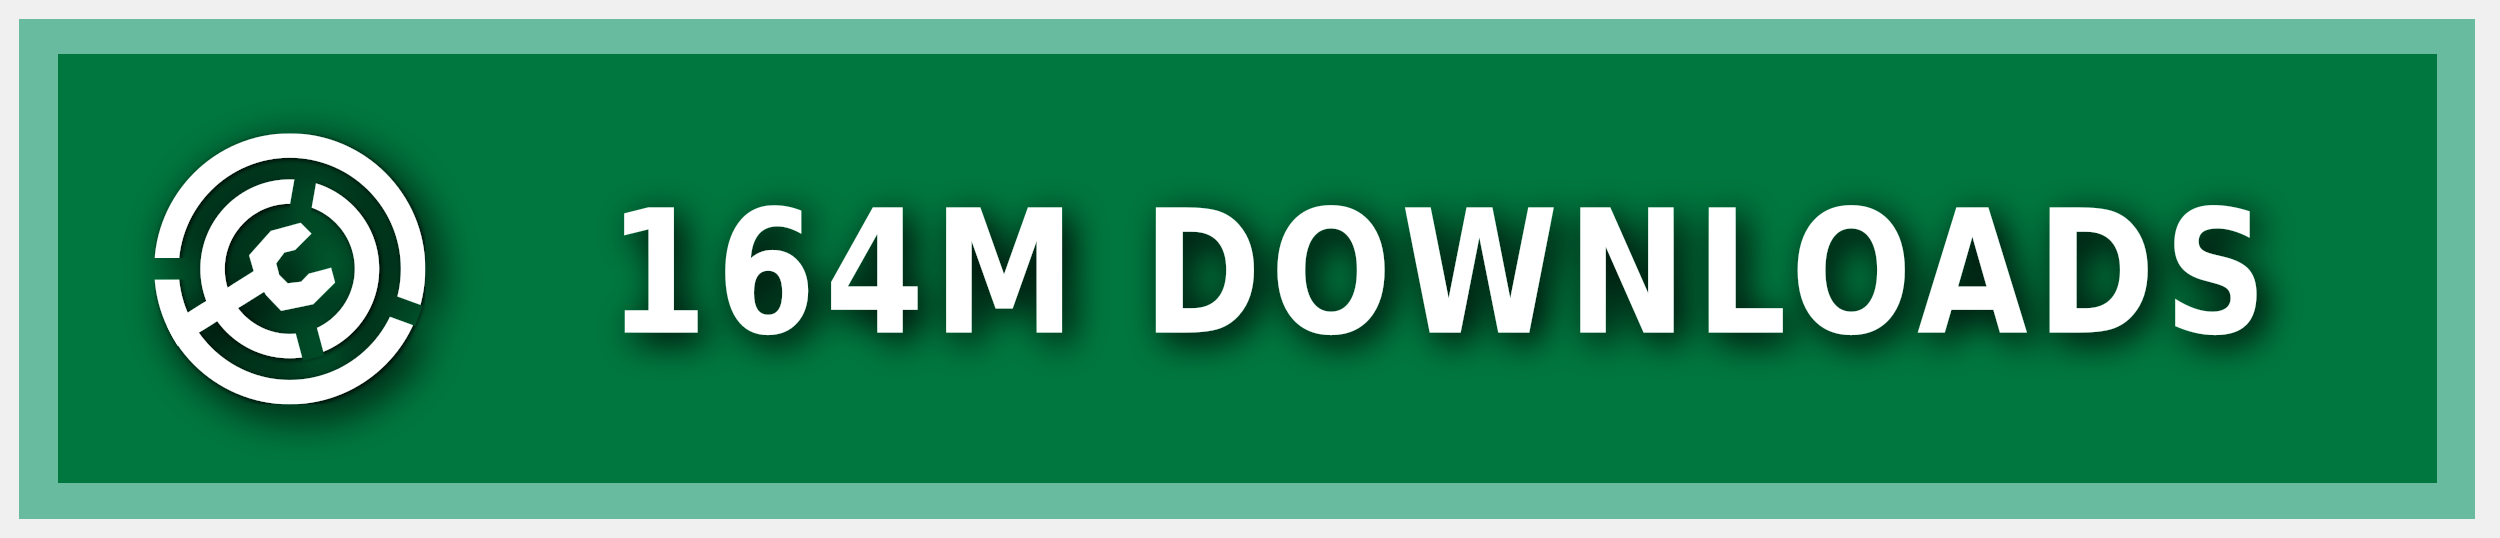
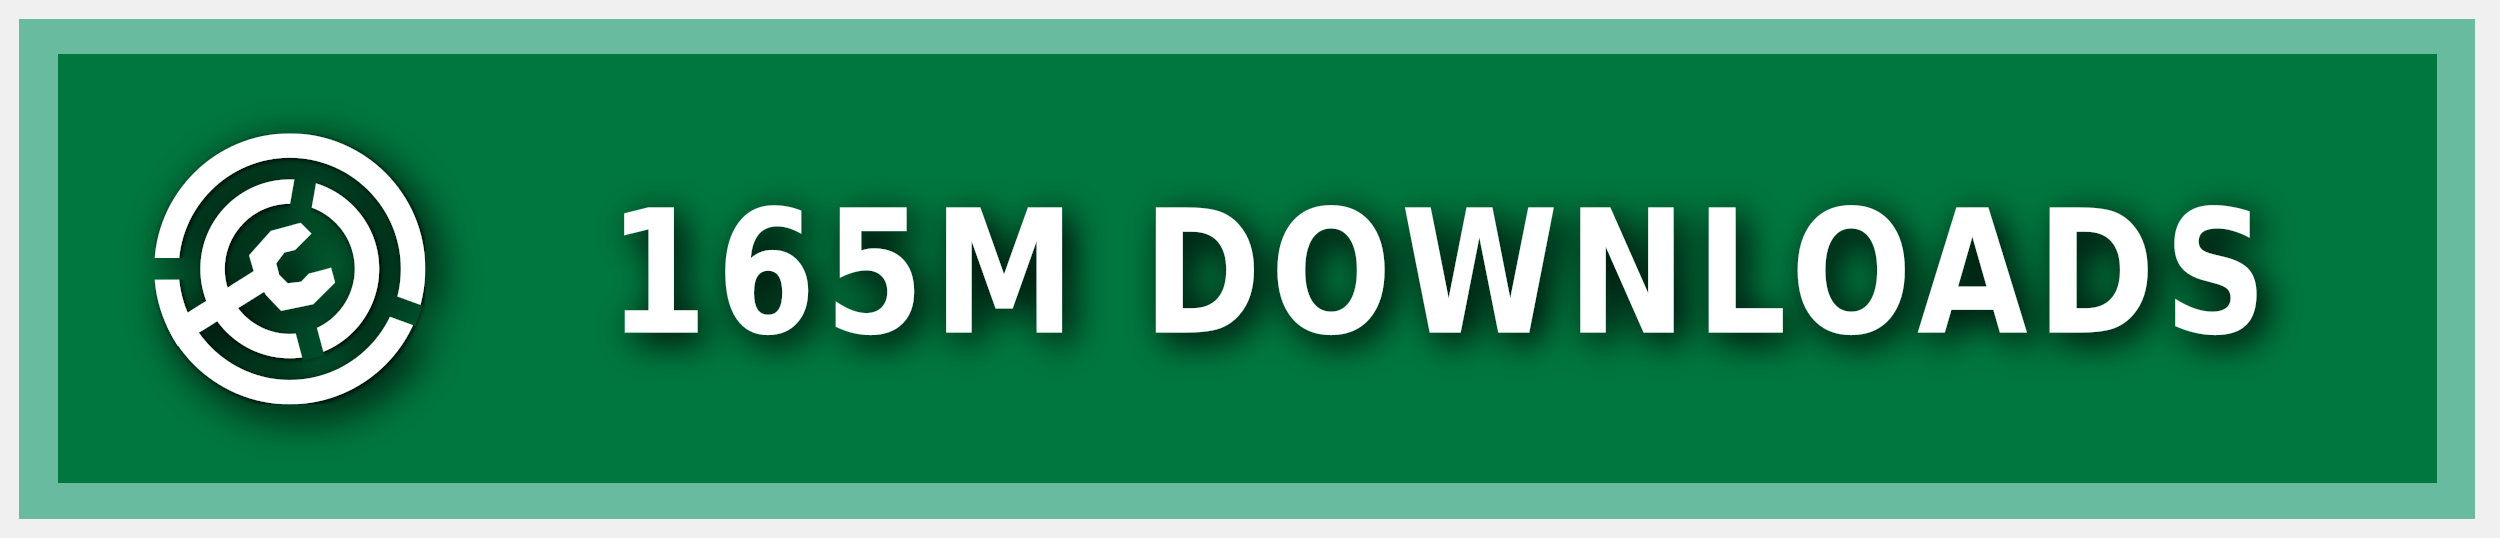
<svg xmlns="http://www.w3.org/2000/svg" xmlns:ns1="https://boxy-svg.com" width="200" height="43" viewBox="0 0 140 30" role="img" aria-label="MODRINTH">
  <style> g:not(.noshadow) { filter: drop-shadow(0.5px 0.5px 1.0px black); } </style>
  <defs>
    <ns1:guide x="121.656" y="10.118" angle="90" />
    <ns1:guide x="127.198" y="17.628" angle="90" />
    <ns1:guide x="8.199" y="-3.08" angle="0" />
    <ns1:guide x="20.449" y="-4.101" angle="0" />
    <ns1:guide x="121.656" y="10.118" angle="90" />
    <ns1:guide x="127.198" y="17.628" angle="90" />
    <ns1:guide x="8.199" y="-3.08" angle="0" />
    <ns1:guide x="20.449" y="-4.101" angle="0" />
  </defs>
  <g class="noshadow" shape-rendering="crispEdges" style="" transform="matrix(1.074564, 0, 0, 1, 0, 0)">
    <rect x="1" y="1" width="128" height="28" style="fill: #00954E;" />
    <rect x="1" y="1" width="128" height="28" style="fill: rgba(0, 0, 0, 0.2);" />
    <rect x="2" y="2" width="126" height="26" style="fill: none; stroke-width:2px; stroke: rgba(211, 255, 255, 0.5);" />
  </g>
  <g fill-rule="evenodd" stroke-linejoin="round" stroke-miterlimit="1.5" clip-rule="evenodd" transform="matrix(1.2, 0, 0, 1.2, -1.2, -1.5)">
    <path fill="none" d="M 8.199 7.432 L 20.846 7.432 L 20.846 20.079 L 8.199 20.079 L 8.199 7.432 Z" style="" />
    <g clip-path="url(#a)" transform="matrix(0.126469, 0, 0, 0.126469, 8.198999, 7.431019)" style="">
      <path fill="#ffffff" d="M50 17c18.207 0 32.988 14.787 32.988 33S68.207 83 50 83 17.012 68.213 17.012 50 31.793 17 50 17Zm0 9c13.24 0 23.988 10.755 23.988 24S63.24 74 50 74 26.012 63.245 26.012 50 36.76 26 50 26Z" />
    </g>
    <g clip-path="url(#b)" transform="matrix(0.126469, 0, 0, 0.126469, 8.198999, 7.431019)" style="">
      <path fill="#ffffff" d="M50 0c27.596 0 50 22.404 50 50s-22.404 50-50 50S0 77.596 0 50 22.404 0 50 0Zm0 9c22.629 0 41 18.371 41 41S72.629 91 50 91 9 72.629 9 50 27.371 9 50 9Z" />
    </g>
    <g class="noshadow" clip-path="url(#c)" transform="matrix(0.112383, 0, 0, 0.122032, 8.268063, 7.737635)" style="">
      <path fill="none" stroke="#ffffff" stroke-width="9" d="M 50 50 L 5.171 75.882" />
    </g>
    <path fill="#ffffff" d="M 12.909 14.103 L 12.625 13.123 L 13.637 11.985 L 15.028 11.605 L 15.534 12.111 L 14.775 12.87 L 14.269 12.996 L 13.89 13.502 L 14.032 14.038 L 14.425 14.429 L 15.053 14.354 L 15.415 13.979 L 16.452 13.701 L 16.637 14.392 L 15.613 15.407 L 14.121 15.714 L 13.415 14.979 L 12.909 14.103 Z" style="" />
    <clipPath id="clip-1">
      <path d="M50 0c27.596 0 50 22.404 50 50s-22.404 50-50 50S0 77.596 0 50 22.404 0 50 0Zm0 39.549c5.768 0 10.451 4.683 10.451 10.451 0 5.768-4.683 10.451-10.451 10.451-5.768 0-10.451-4.683-10.451-10.451 0-5.768 4.683-10.451 10.451-10.451Z" />
    </clipPath>
    <g class="noshadow" clip-path="url(#clip-1)" transform="matrix(0.064459, 0.010209, -0.018807, 0.118741, -9.215255, -61.72825)" style="transform-origin: 27.985px 74.177px;">
      <path fill="none" stroke="#ffffff" stroke-width="9" d="M 49.29 67.75 L 6.679 80.603" style="" />
    </g>
  </g>
  <g>
    <clipPath id="a">
      <path fill-rule="evenodd" stroke-linejoin="round" stroke-miterlimit="1.5" clip-rule="evenodd" d="M100 0H0v100h100V0ZM46.002 49.295l.076 1.757 8.83 32.963 7.843-2.102-8.596-32.094 5.804-32.932-7.997-1.41-5.96 33.818Z" />
    </clipPath>
    <clipPath id="b">
      <path d="M0 0v46h50l1.368.241L99 63.578l-2.736 7.517L49.295 54H0v46h100V0H0Z" />
    </clipPath>
    <clipPath id="c">
      <path d="M50 0c27.596 0 50 22.404 50 50s-22.404 50-50 50S0 77.596 0 50 22.404 0 50 0Zm0 39.549c5.768 0 10.451 4.683 10.451 10.451 0 5.768-4.683 10.451-10.451 10.451-5.768 0-10.451-4.683-10.451-10.451 0-5.768 4.683-10.451 10.451-10.451Z" />
    </clipPath>
  </g>
  <g fill="#fff" text-anchor="middle" font-family="Verdana,Geneva,DejaVu Sans,sans-serif" text-rendering="geometricPrecision" font-size="100" transform="matrix(1, 0, 0, 1, 13, 0)">
-     <text style="font-size: 80px; font-weight: 700; white-space: pre;" transform="matrix(0.1, 0, 0, 0.120296, 0, -3.678133)" x="675" y="185" letter-spacing="5">164M DOWNLOADS</text>
+     <text style="font-size: 80px; font-weight: 700; white-space: pre;" transform="matrix(0.1, 0, 0, 0.120296, 0, -3.678133)" x="675" y="185" letter-spacing="5">165M DOWNLOADS</text>
  </g>
</svg>
